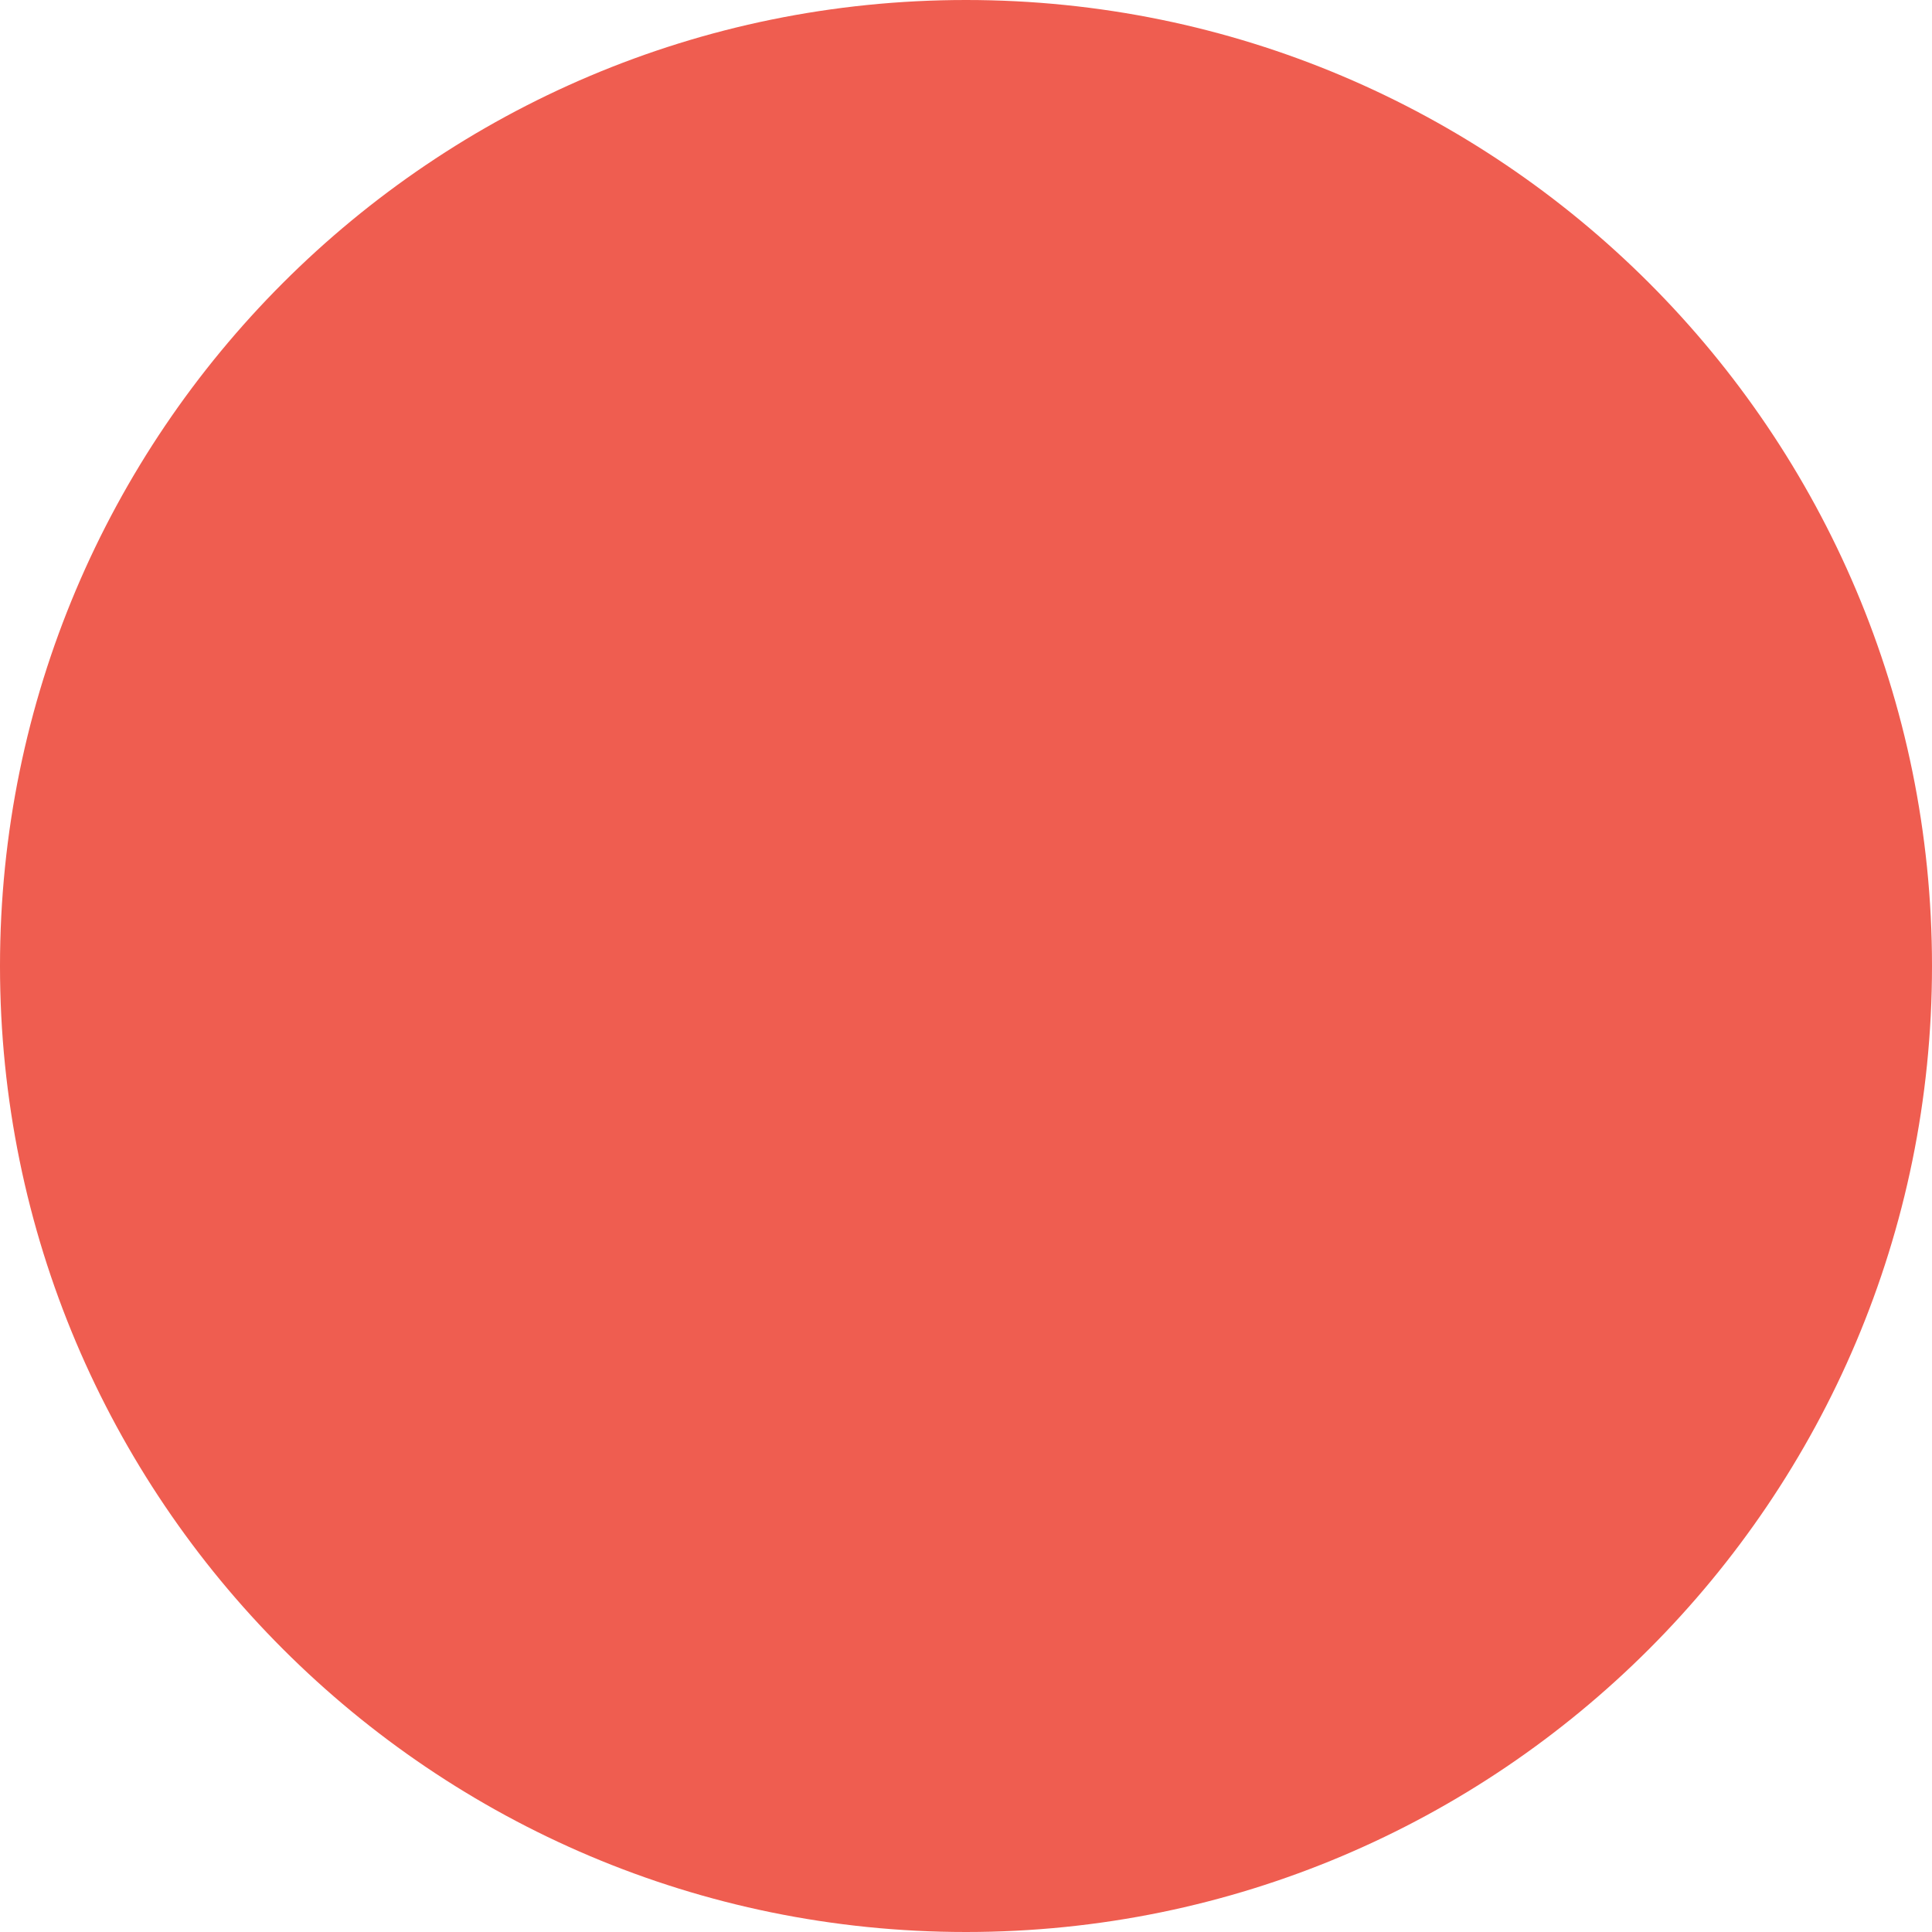
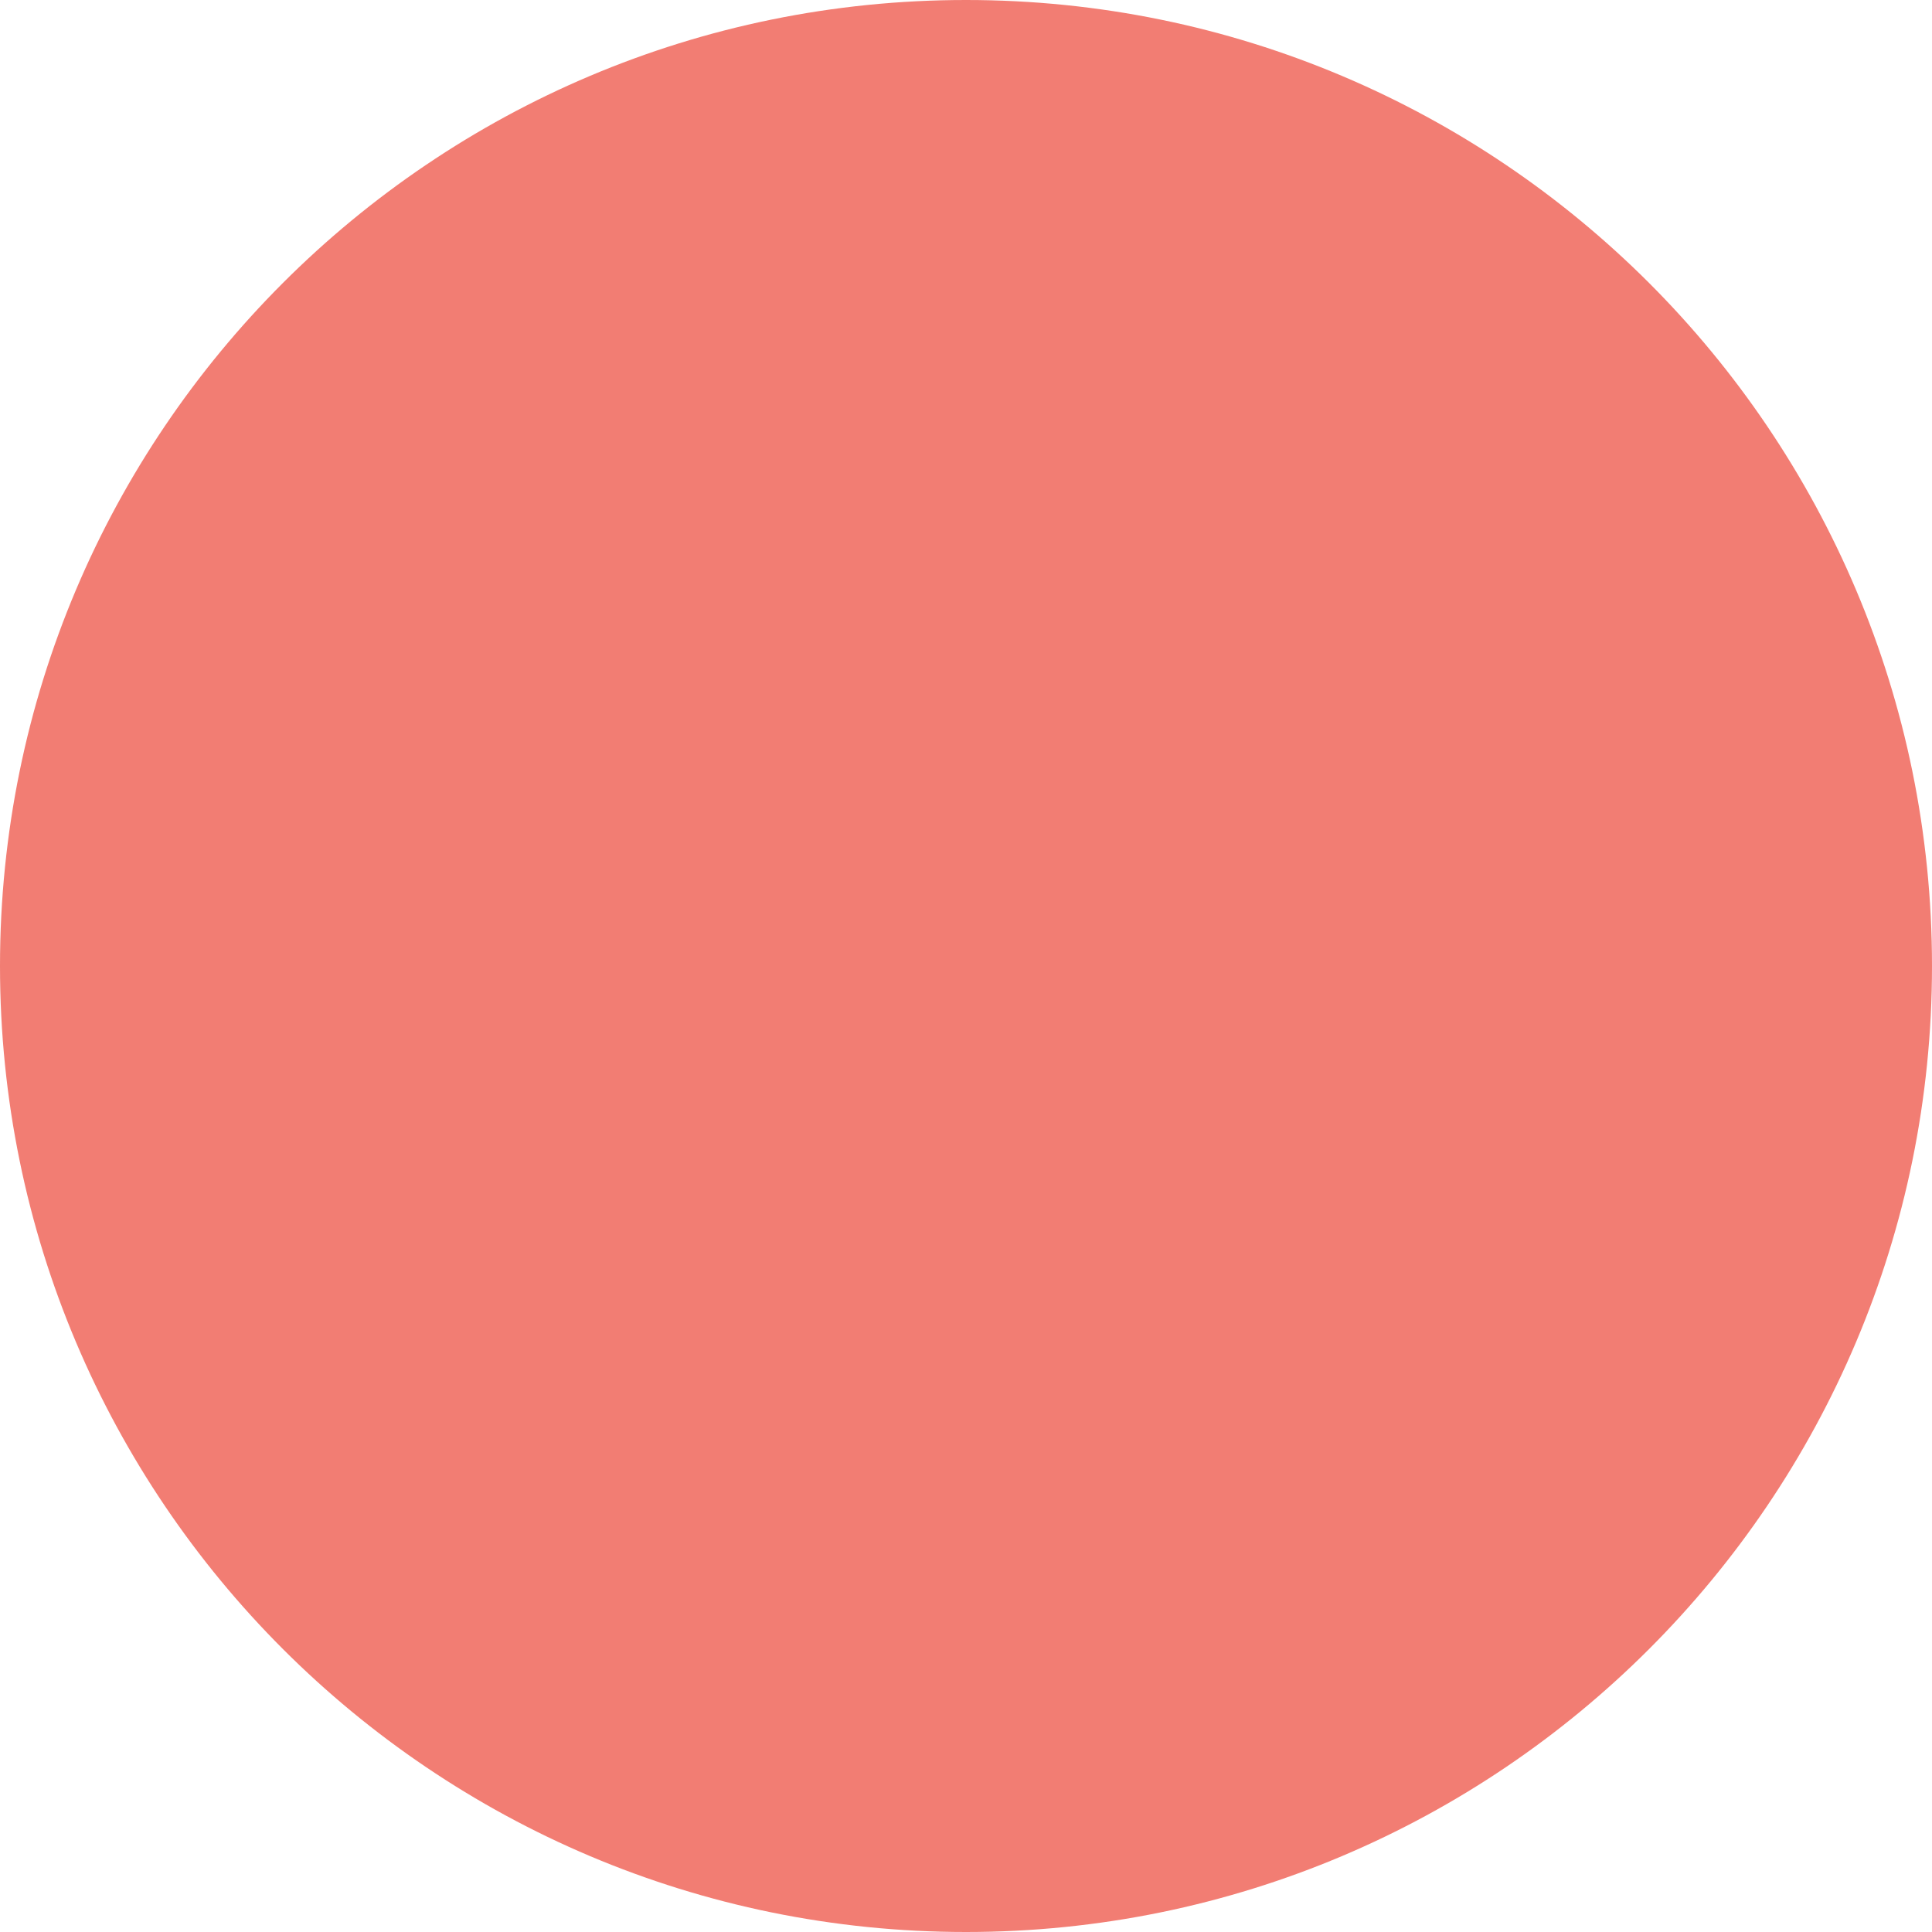
- <svg xmlns="http://www.w3.org/2000/svg" width="354" height="354" viewBox="0 0 354 354" fill="none">
-   <circle cx="177" cy="177" r="177" fill="#EF5D50" />
+ <svg xmlns="http://www.w3.org/2000/svg" width="384" height="384" viewBox="0 0 384 384" fill="none">
+   <circle cx="192" cy="192" r="192" fill="#F27D73" />
</svg>
